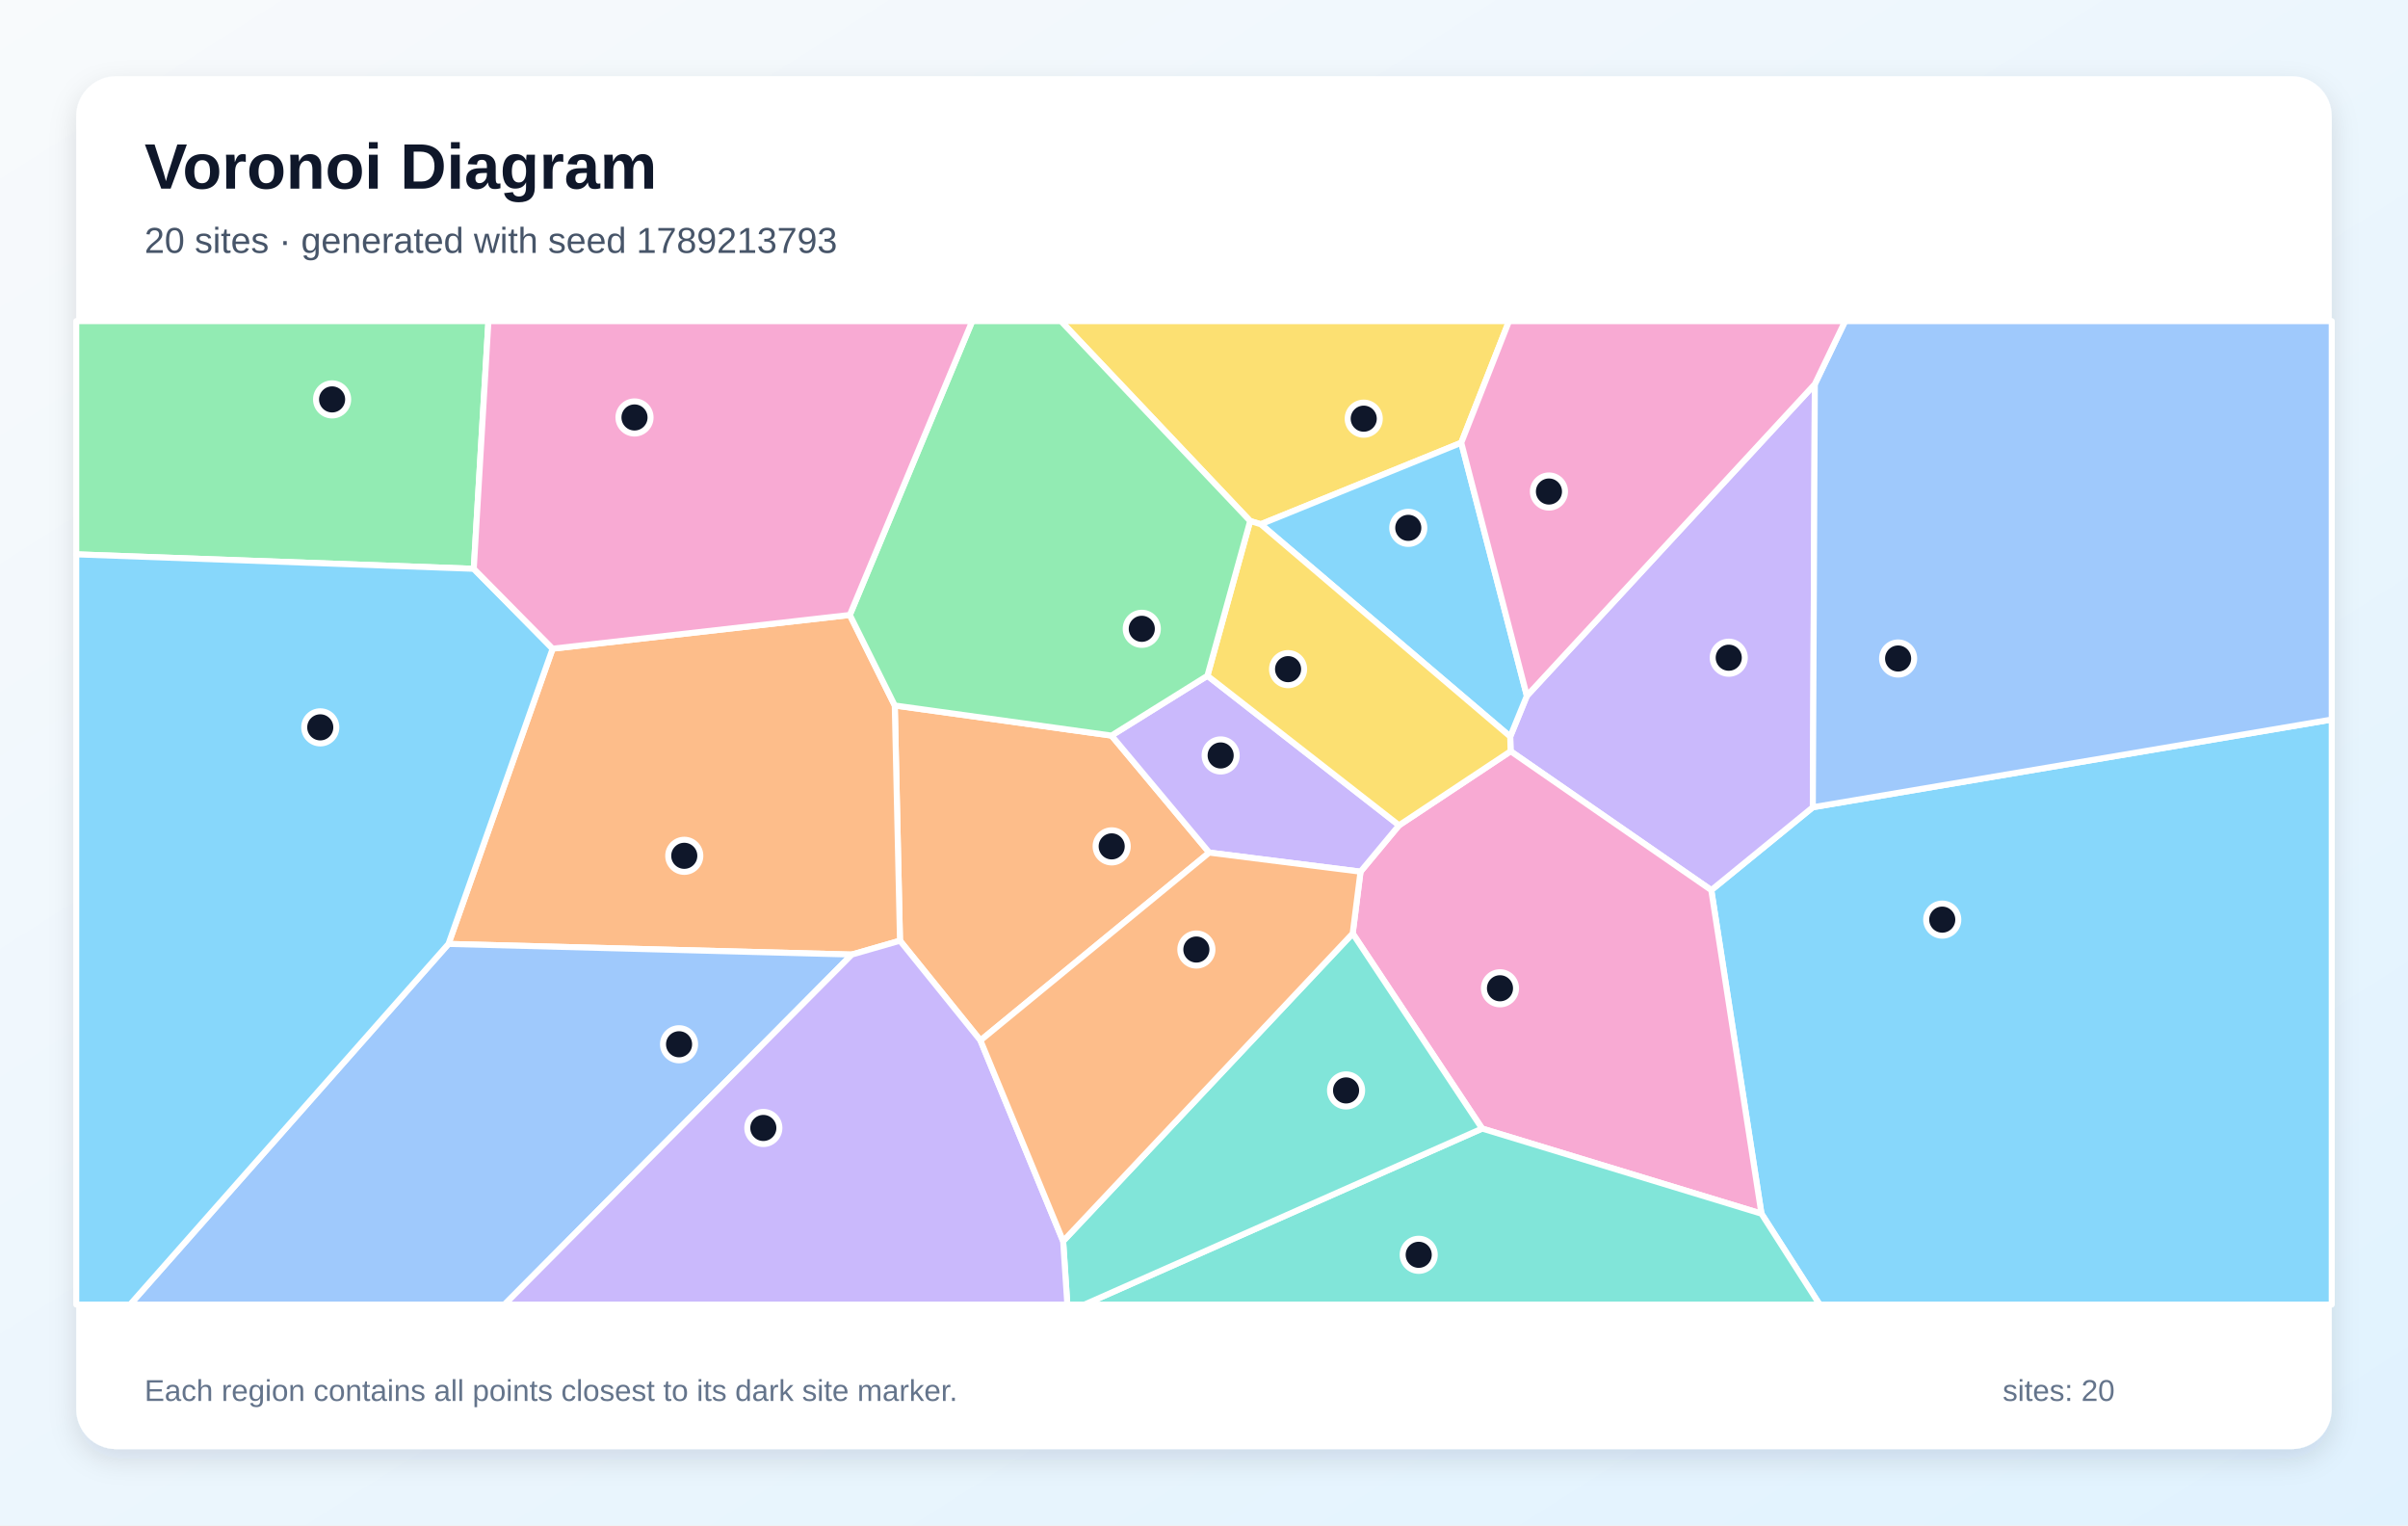
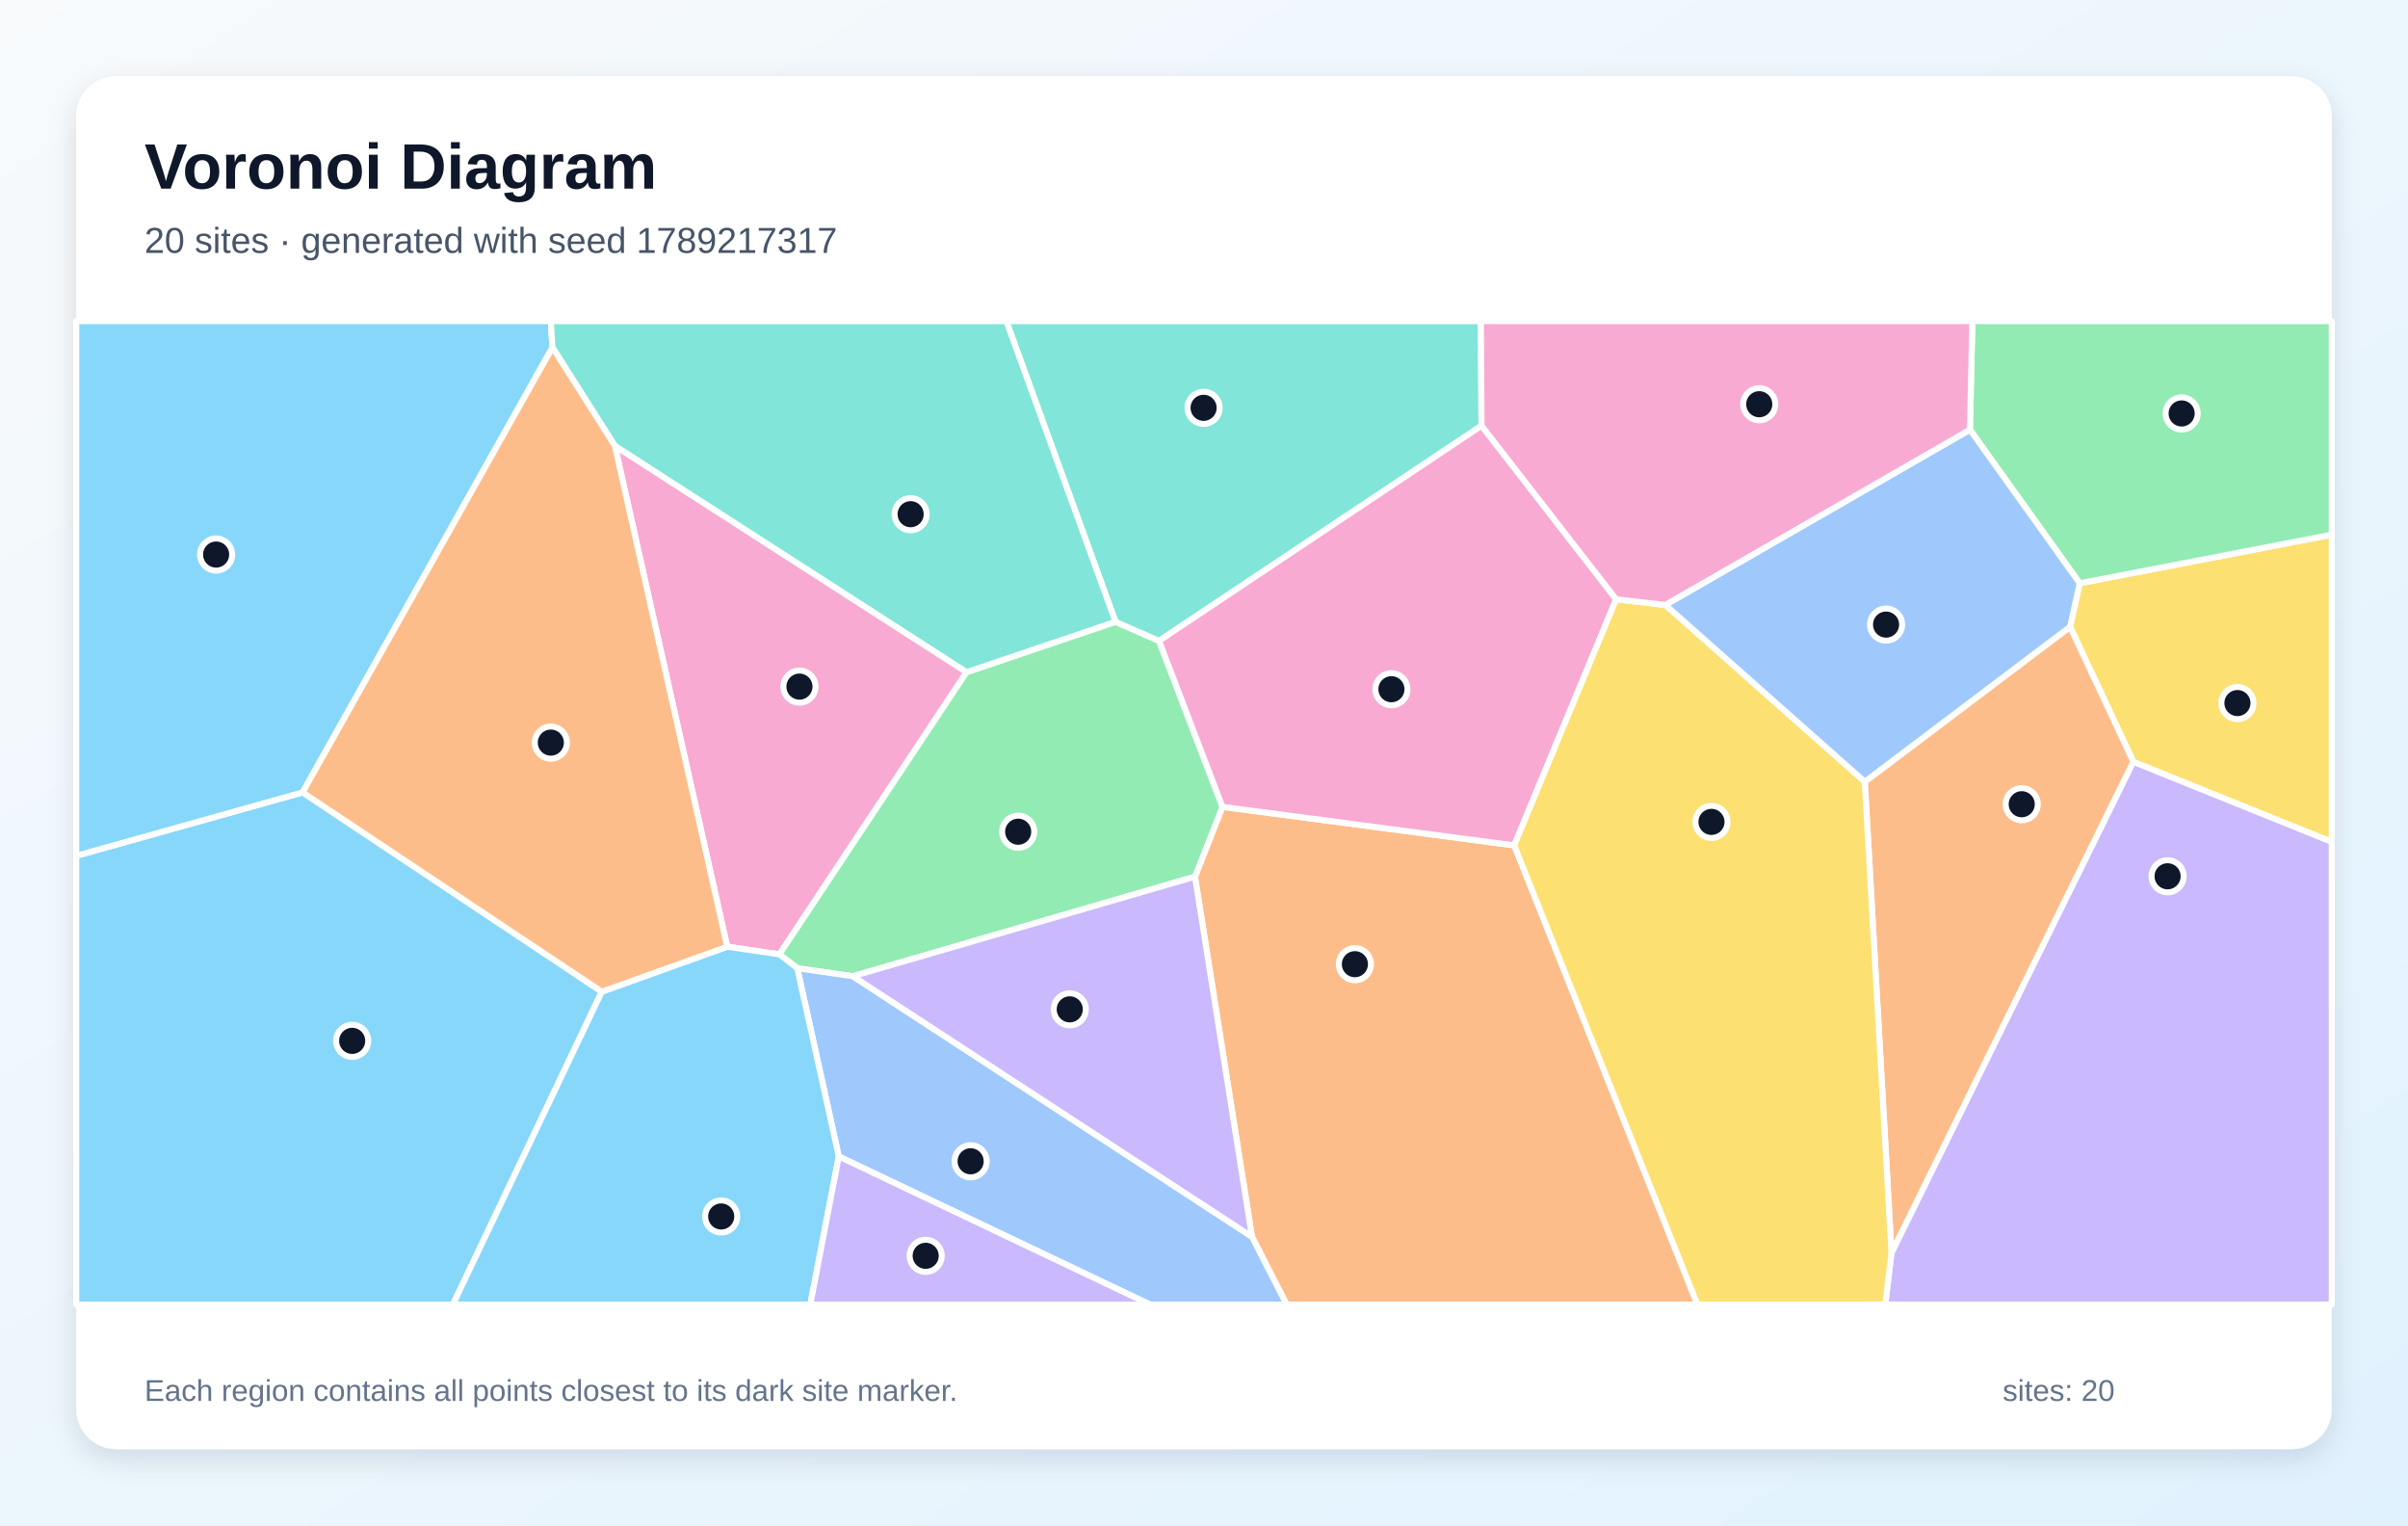
<svg xmlns="http://www.w3.org/2000/svg" width="1200" height="760" viewBox="0 0 1200 760" role="img" aria-labelledby="title description">
  <defs>
    <linearGradient id="background" x1="0" y1="0" x2="1" y2="1">
      <stop stop-color="#F8FAFC" />
      <stop offset="1" stop-color="#E0F2FE" />
    </linearGradient>
    <filter id="shadow" x="-10%" y="-10%" width="120%" height="120%">
      <feDropShadow dx="0" dy="5" stdDeviation="7" flood-color="#0F172A" flood-opacity=".12" />
    </filter>
  </defs>
  <rect width="1200" height="760" fill="url(#background)" />
  <rect x="38" y="38" width="1124" height="684" rx="20" fill="#FFFFFF" filter="url(#shadow)" />
  <g font-family="Arial, sans-serif">
    <text x="72" y="94" font-size="32" font-weight="700" fill="#0F172A">Voronoi Diagram</text>
-     <text x="72" y="126" font-size="18" fill="#475569">20 sites · generated with seed 1789213793</text>
+     <text x="72" y="126" font-size="18" fill="#475569">20 sites · generated with seed 1789217317</text>
  </g>
  <g stroke="#FFFFFF" stroke-width="3" stroke-linejoin="round">
-     <polygon points="877.8,604.7 852.8,443.5 903.4,402.2 1162.0,358.5 1162.0,650.0 906.8,650.0" fill="#38BDF8" fill-opacity="0.60" />
-     <polygon points="752.8,374.3 752.6,367.0 760.9,346.7 904.4,191.4 903.4,402.2 852.8,443.5" fill="#A78BFA" fill-opacity="0.60" />
-     <polygon points="738.6,562.3 674.1,465.1 678.0,434.3 697.2,411.2 752.8,374.3 852.8,443.5 877.8,604.7" fill="#F472B6" fill-opacity="0.60" />
-     <polygon points="488.6,518.4 448.5,468.7 445.9,351.5 553.9,366.5 602.6,424.8" fill="#FB923C" fill-opacity="0.60" />
-     <polygon points="728.2,220.6 628.3,261.2 623.0,259.6 528.7,160.0 752.0,160.0" fill="#FACC15" fill-opacity="0.60" />
-     <polygon points="236.1,283.4 38.0,276.2 38.0,160.0 243.4,160.0" fill="#4ADE80" fill-opacity="0.60" />
-     <polygon points="738.6,562.3 877.8,604.7 906.8,650.0 540.4,650.0" fill="#2DD4BF" fill-opacity="0.60" />
-     <polygon points="903.4,402.2 904.4,191.4 919.5,160.0 1162.0,160.0 1162.0,358.5" fill="#60A5FA" fill-opacity="0.60" />
-     <polygon points="628.3,261.2 728.2,220.6 760.9,346.7 752.6,367.0" fill="#38BDF8" fill-opacity="0.60" />
-     <polygon points="602.6,424.8 553.9,366.5 601.7,336.7 697.2,411.2 678.0,434.3" fill="#A78BFA" fill-opacity="0.60" />
-     <polygon points="728.2,220.6 752.0,160.0 919.5,160.0 904.4,191.4 760.9,346.7" fill="#F472B6" fill-opacity="0.60" />
-     <polygon points="424.5,475.6 223.5,470.3 275.4,323.2 423.5,306.4 445.9,351.5 448.5,468.7" fill="#FB923C" fill-opacity="0.60" />
-     <polygon points="601.7,336.7 623.0,259.6 628.3,261.2 752.6,367.0 752.8,374.3 697.2,411.2" fill="#FACC15" fill-opacity="0.60" />
-     <polygon points="601.7,336.7 553.9,366.5 445.9,351.5 423.5,306.4 484.5,160.0 528.7,160.0 623.0,259.6" fill="#4ADE80" fill-opacity="0.60" />
-     <polygon points="529.8,618.4 674.1,465.1 738.6,562.3 540.4,650.0 531.9,650.0" fill="#2DD4BF" fill-opacity="0.60" />
-     <polygon points="223.5,470.3 424.5,475.6 251.4,650.0 64.8,650.0" fill="#60A5FA" fill-opacity="0.60" />
-     <polygon points="38.0,276.2 236.1,283.4 275.4,323.2 223.5,470.3 64.8,650.0 38.0,650.0" fill="#38BDF8" fill-opacity="0.60" />
-     <polygon points="424.5,475.6 448.5,468.7 488.6,518.4 529.8,618.4 531.9,650.0 251.4,650.0" fill="#A78BFA" fill-opacity="0.60" />
-     <polygon points="423.5,306.4 275.4,323.2 236.1,283.4 243.4,160.0 484.5,160.0" fill="#F472B6" fill-opacity="0.60" />
-     <polygon points="488.6,518.4 602.6,424.8 678.0,434.3 674.1,465.1 529.8,618.4" fill="#FB923C" fill-opacity="0.60" />
+     <polygon points="38.0,426.4 150.8,394.8 299.9,494.1 225.7,650.0 38.0,650.0" fill="#38BDF8" fill-opacity="0.60" />
+     <polygon points="942.6,624.2 1063.1,379.5 1162.0,419.4 1162.0,650.0 939.5,650.0" fill="#A78BFA" fill-opacity="0.60" />
+     <polygon points="306.4,222.1 481.7,334.9 388.4,475.5 362.4,471.7" fill="#F472B6" fill-opacity="0.60" />
+     <polygon points="623.9,616.2 595.5,436.8 609.2,402.0 754.6,421.2 845.9,650.0 641.2,650.0" fill="#FB923C" fill-opacity="0.60" />
+     <polygon points="1063.1,379.5 1031.6,312.3 1036.4,290.6 1162.0,266.4 1162.0,419.4" fill="#FACC15" fill-opacity="0.60" />
+     <polygon points="425.0,486.4 397.3,482.4 388.4,475.5 481.7,334.9 555.9,309.8 577.6,319.3 609.2,402.0 595.5,436.8" fill="#4ADE80" fill-opacity="0.60" />
+     <polygon points="738.3,212.1 577.6,319.3 555.9,309.8 501.5,160.0 738.0,160.0" fill="#2DD4BF" fill-opacity="0.60" />
+     <polygon points="418.0,576.2 397.3,482.4 425.0,486.4 623.9,616.2 641.2,650.0 573.1,650.0" fill="#60A5FA" fill-opacity="0.60" />
+     <polygon points="275.3,173.1 150.8,394.8 38.0,426.4 38.0,160.0 274.5,160.0" fill="#38BDF8" fill-opacity="0.60" />
+     <polygon points="425.0,486.4 595.5,436.8 623.9,616.2" fill="#A78BFA" fill-opacity="0.60" />
+     <polygon points="805.4,298.6 754.6,421.2 609.2,402.0 577.6,319.3 738.3,212.1" fill="#F472B6" fill-opacity="0.60" />
+     <polygon points="929.3,389.5 1031.6,312.3 1063.1,379.5 942.6,624.2" fill="#FB923C" fill-opacity="0.60" />
+     <polygon points="754.6,421.2 805.4,298.6 829.9,301.4 929.3,389.5 942.6,624.2 939.5,650.0 845.9,650.0" fill="#FACC15" fill-opacity="0.60" />
+     <polygon points="1036.4,290.6 981.7,214.1 982.9,160.0 1162.0,160.0 1162.0,266.4" fill="#4ADE80" fill-opacity="0.60" />
+     <polygon points="555.9,309.8 481.7,334.9 306.4,222.1 275.3,173.1 274.5,160.0 501.5,160.0" fill="#2DD4BF" fill-opacity="0.60" />
+     <polygon points="929.3,389.5 829.9,301.4 981.7,214.1 1036.4,290.6 1031.6,312.3" fill="#60A5FA" fill-opacity="0.60" />
+     <polygon points="299.9,494.1 362.4,471.7 388.4,475.5 397.3,482.4 418.0,576.2 403.8,650.0 225.7,650.0" fill="#38BDF8" fill-opacity="0.60" />
+     <polygon points="418.0,576.2 573.1,650.0 403.8,650.0" fill="#A78BFA" fill-opacity="0.60" />
+     <polygon points="981.7,214.1 829.9,301.4 805.4,298.6 738.3,212.1 738.0,160.0 982.9,160.0" fill="#F472B6" fill-opacity="0.60" />
+     <polygon points="306.4,222.1 362.4,471.7 299.9,494.1 150.8,394.8 275.3,173.1" fill="#FB923C" fill-opacity="0.60" />
  </g>
  <g>
-     <circle cx="967.9" cy="458.2" r="8" fill="#0F172A" stroke="#FFFFFF" stroke-width="3" />
-     <circle cx="861.5" cy="327.7" r="8" fill="#0F172A" stroke="#FFFFFF" stroke-width="3" />
-     <circle cx="747.5" cy="492.4" r="8" fill="#0F172A" stroke="#FFFFFF" stroke-width="3" />
-     <circle cx="554.0" cy="421.7" r="8" fill="#0F172A" stroke="#FFFFFF" stroke-width="3" />
-     <circle cx="679.6" cy="208.6" r="8" fill="#0F172A" stroke="#FFFFFF" stroke-width="3" />
-     <circle cx="165.5" cy="199.0" r="8" fill="#0F172A" stroke="#FFFFFF" stroke-width="3" />
-     <circle cx="707.0" cy="625.2" r="8" fill="#0F172A" stroke="#FFFFFF" stroke-width="3" />
-     <circle cx="945.9" cy="328.1" r="8" fill="#0F172A" stroke="#FFFFFF" stroke-width="3" />
-     <circle cx="701.8" cy="263.0" r="8" fill="#0F172A" stroke="#FFFFFF" stroke-width="3" />
-     <circle cx="608.3" cy="376.4" r="8" fill="#0F172A" stroke="#FFFFFF" stroke-width="3" />
-     <circle cx="771.9" cy="244.9" r="8" fill="#0F172A" stroke="#FFFFFF" stroke-width="3" />
-     <circle cx="341.0" cy="426.4" r="8" fill="#0F172A" stroke="#FFFFFF" stroke-width="3" />
-     <circle cx="641.9" cy="333.4" r="8" fill="#0F172A" stroke="#FFFFFF" stroke-width="3" />
-     <circle cx="569.0" cy="313.3" r="8" fill="#0F172A" stroke="#FFFFFF" stroke-width="3" />
-     <circle cx="670.8" cy="543.3" r="8" fill="#0F172A" stroke="#FFFFFF" stroke-width="3" />
-     <circle cx="338.4" cy="520.3" r="8" fill="#0F172A" stroke="#FFFFFF" stroke-width="3" />
-     <circle cx="159.6" cy="362.4" r="8" fill="#0F172A" stroke="#FFFFFF" stroke-width="3" />
-     <circle cx="380.4" cy="562.0" r="8" fill="#0F172A" stroke="#FFFFFF" stroke-width="3" />
-     <circle cx="316.2" cy="208.0" r="8" fill="#0F172A" stroke="#FFFFFF" stroke-width="3" />
-     <circle cx="596.2" cy="473.1" r="8" fill="#0F172A" stroke="#FFFFFF" stroke-width="3" />
+     <circle cx="175.5" cy="518.6" r="8" fill="#0F172A" stroke="#FFFFFF" stroke-width="3" />
+     <circle cx="1080.2" cy="436.6" r="8" fill="#0F172A" stroke="#FFFFFF" stroke-width="3" />
+     <circle cx="398.4" cy="342.1" r="8" fill="#0F172A" stroke="#FFFFFF" stroke-width="3" />
+     <circle cx="675.2" cy="480.4" r="8" fill="#0F172A" stroke="#FFFFFF" stroke-width="3" />
+     <circle cx="1115.0" cy="350.3" r="8" fill="#0F172A" stroke="#FFFFFF" stroke-width="3" />
+     <circle cx="507.4" cy="414.4" r="8" fill="#0F172A" stroke="#FFFFFF" stroke-width="3" />
+     <circle cx="599.8" cy="203.2" r="8" fill="#0F172A" stroke="#FFFFFF" stroke-width="3" />
+     <circle cx="483.7" cy="578.6" r="8" fill="#0F172A" stroke="#FFFFFF" stroke-width="3" />
+     <circle cx="107.7" cy="276.3" r="8" fill="#0F172A" stroke="#FFFFFF" stroke-width="3" />
+     <circle cx="533.1" cy="502.9" r="8" fill="#0F172A" stroke="#FFFFFF" stroke-width="3" />
+     <circle cx="693.4" cy="343.4" r="8" fill="#0F172A" stroke="#FFFFFF" stroke-width="3" />
+     <circle cx="1007.5" cy="400.7" r="8" fill="#0F172A" stroke="#FFFFFF" stroke-width="3" />
+     <circle cx="852.9" cy="409.5" r="8" fill="#0F172A" stroke="#FFFFFF" stroke-width="3" />
+     <circle cx="1087.2" cy="206.0" r="8" fill="#0F172A" stroke="#FFFFFF" stroke-width="3" />
+     <circle cx="453.8" cy="256.2" r="8" fill="#0F172A" stroke="#FFFFFF" stroke-width="3" />
+     <circle cx="939.9" cy="311.2" r="8" fill="#0F172A" stroke="#FFFFFF" stroke-width="3" />
+     <circle cx="359.4" cy="606.1" r="8" fill="#0F172A" stroke="#FFFFFF" stroke-width="3" />
+     <circle cx="461.3" cy="625.7" r="8" fill="#0F172A" stroke="#FFFFFF" stroke-width="3" />
+     <circle cx="876.7" cy="201.4" r="8" fill="#0F172A" stroke="#FFFFFF" stroke-width="3" />
+     <circle cx="274.5" cy="370.0" r="8" fill="#0F172A" stroke="#FFFFFF" stroke-width="3" />
  </g>
  <g font-family="Arial, sans-serif" font-size="15" fill="#64748B">
    <text x="72" y="698">Each region contains all points closest to its dark site marker.</text>
    <text x="998" y="698">sites: 20</text>
  </g>
</svg>
